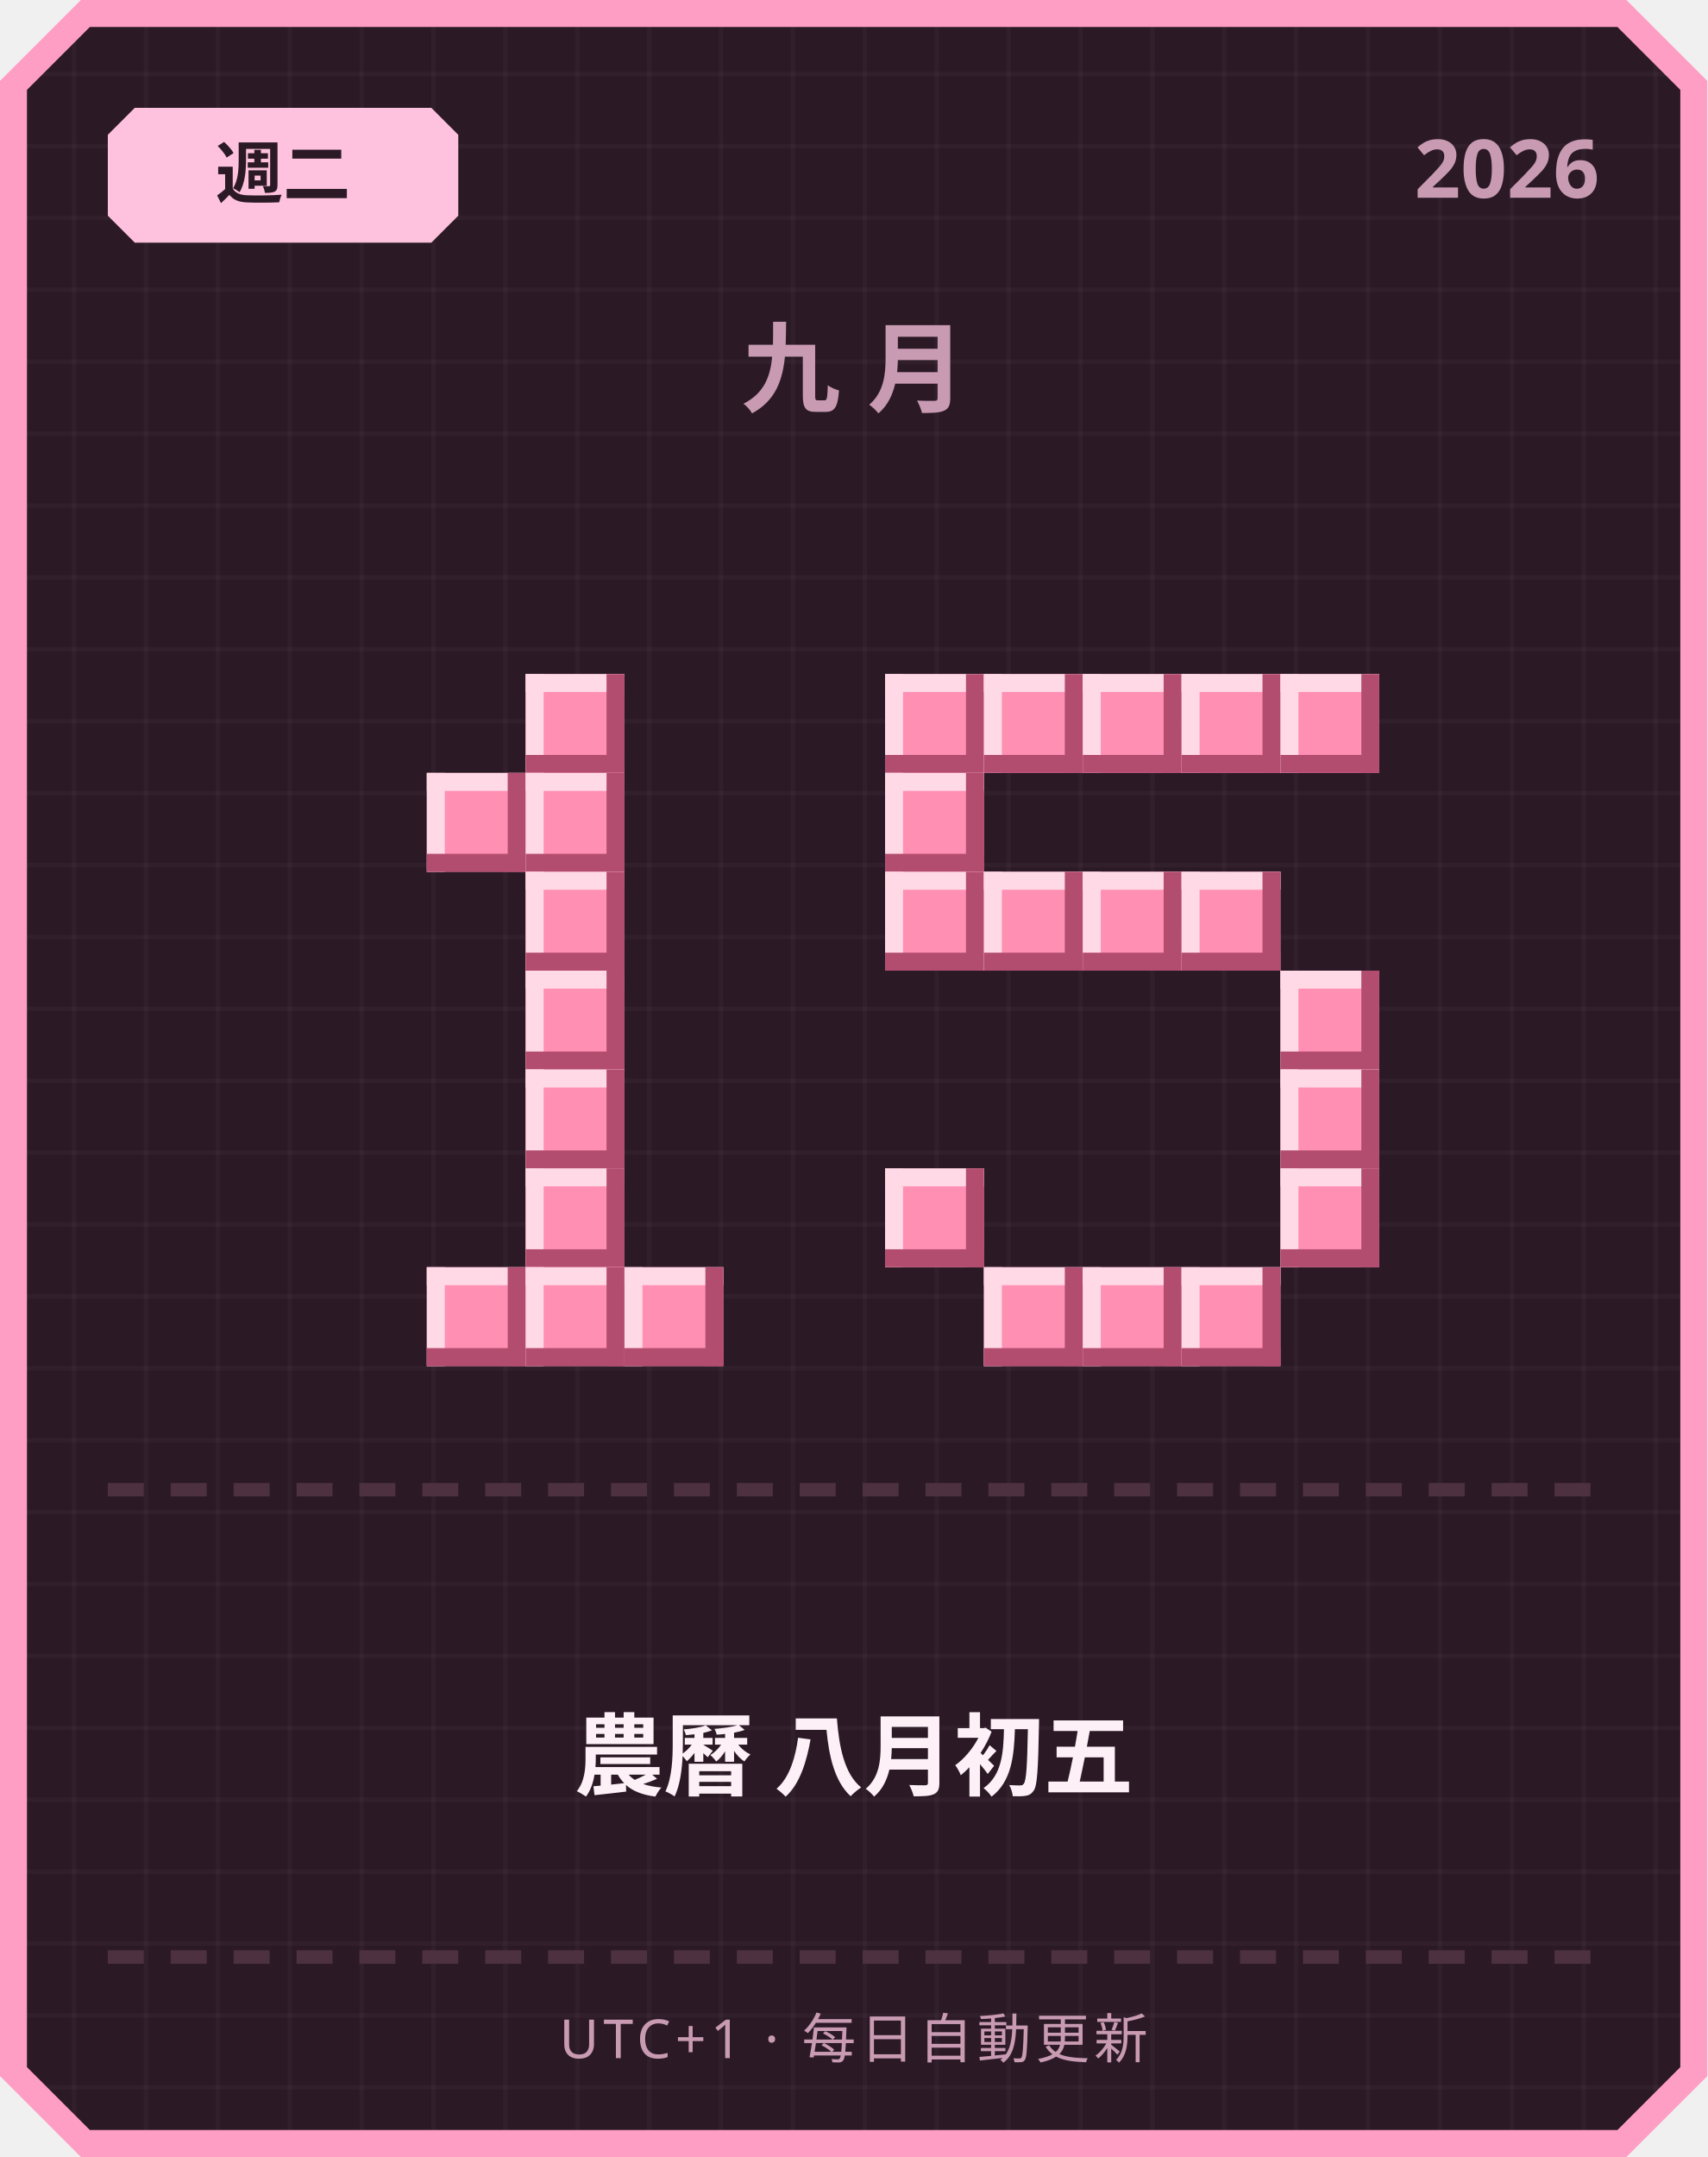
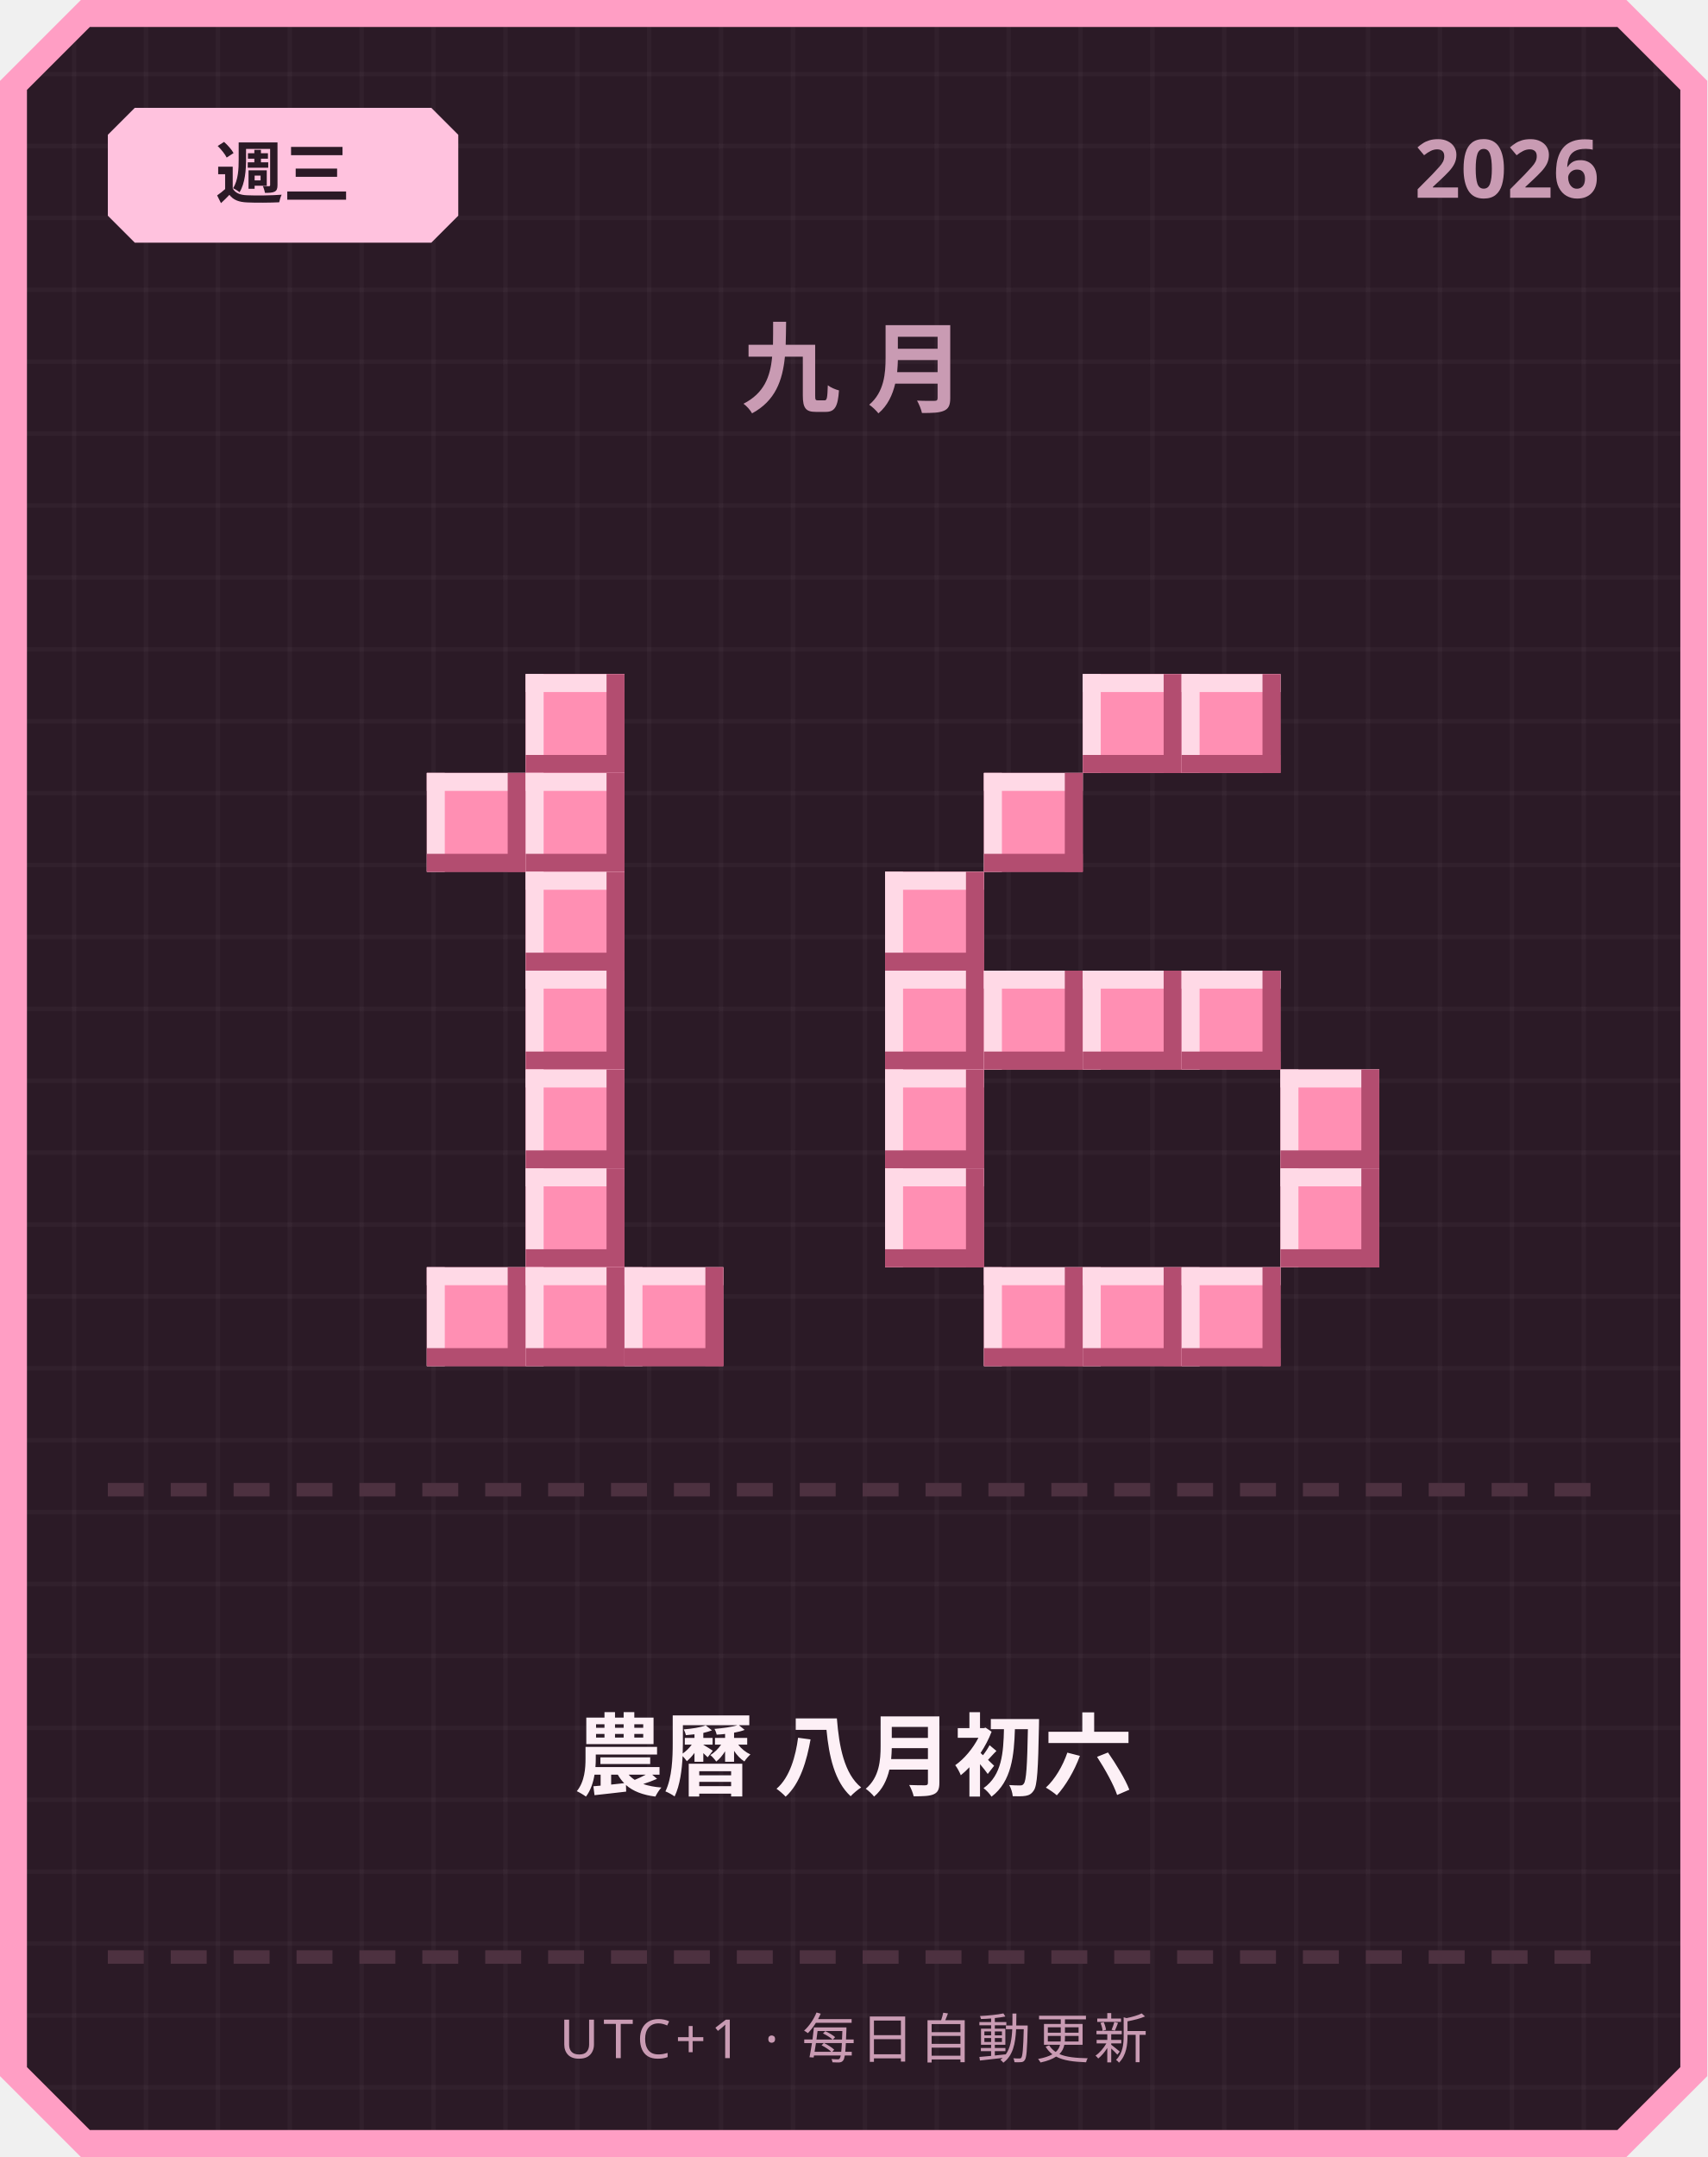
<svg xmlns="http://www.w3.org/2000/svg" width="380" height="480" viewBox="0 0 380 480">
  <defs>
    <pattern id="grid" width="16" height="16" patternUnits="userSpaceOnUse">
      <rect width="16" height="16" fill="#2b1a26" />
      <rect width="1" height="16" fill="#ffffff" opacity="0.03" />
      <rect width="16" height="1" fill="#ffffff" opacity="0.03" />
    </pattern>
  </defs>
  <path d="M 18,0 L 362,0 L 380,18 L 380,462 L 362,480 L 18,480 L 0,462 L 0,18 Z" fill="#ff9ec4" />
  <path d="M 20,6 L 360,6 L 374,20 L 374,460 L 360,474 L 20,474 L 6,460 L 6,20 Z" fill="url(#grid)" />
  <path d="M 30,24 L 96,24 L 102,30 L 102,48 L 96,54 L 30,54 L 24,48 L 24,30 Z" fill="#ffc2de" />
-   <text x="63" y="44" text-anchor="middle" font-family="'Segoe UI', sans-serif" font-size="15" font-weight="700" fill="#2b1a26">週二</text>
+   <text x="63" y="44" text-anchor="middle" font-family="'Segoe UI', sans-serif" font-size="15" font-weight="700" fill="#2b1a26">週三</text>
  <text x="356" y="44" text-anchor="end" font-family="'Segoe UI', sans-serif" font-size="18" font-weight="700" fill="#c99bb3">2026</text>
  <text x="190" y="90" text-anchor="middle" font-family="'Segoe UI', sans-serif" font-size="22" font-weight="700" letter-spacing="6" fill="#c99bb3">九月</text>
  <rect x="117" y="150" width="22" height="22" fill="#ff8fb3" />
  <rect x="117" y="150" width="22" height="4" fill="#ffd9e6" />
  <rect x="117" y="150" width="4" height="22" fill="#ffd9e6" />
  <rect x="117" y="168" width="22" height="4" fill="#b34d70" />
  <rect x="135" y="150" width="4" height="22" fill="#b34d70" />
  <rect x="95" y="172" width="22" height="22" fill="#ff8fb3" />
  <rect x="95" y="172" width="22" height="4" fill="#ffd9e6" />
  <rect x="95" y="172" width="4" height="22" fill="#ffd9e6" />
  <rect x="95" y="190" width="22" height="4" fill="#b34d70" />
  <rect x="113" y="172" width="4" height="22" fill="#b34d70" />
  <rect x="117" y="172" width="22" height="22" fill="#ff8fb3" />
  <rect x="117" y="172" width="22" height="4" fill="#ffd9e6" />
  <rect x="117" y="172" width="4" height="22" fill="#ffd9e6" />
  <rect x="117" y="190" width="22" height="4" fill="#b34d70" />
  <rect x="135" y="172" width="4" height="22" fill="#b34d70" />
  <rect x="117" y="194" width="22" height="22" fill="#ff8fb3" />
  <rect x="117" y="194" width="22" height="4" fill="#ffd9e6" />
  <rect x="117" y="194" width="4" height="22" fill="#ffd9e6" />
  <rect x="117" y="212" width="22" height="4" fill="#b34d70" />
  <rect x="135" y="194" width="4" height="22" fill="#b34d70" />
  <rect x="117" y="216" width="22" height="22" fill="#ff8fb3" />
  <rect x="117" y="216" width="22" height="4" fill="#ffd9e6" />
  <rect x="117" y="216" width="4" height="22" fill="#ffd9e6" />
  <rect x="117" y="234" width="22" height="4" fill="#b34d70" />
  <rect x="135" y="216" width="4" height="22" fill="#b34d70" />
  <rect x="117" y="238" width="22" height="22" fill="#ff8fb3" />
  <rect x="117" y="238" width="22" height="4" fill="#ffd9e6" />
  <rect x="117" y="238" width="4" height="22" fill="#ffd9e6" />
  <rect x="117" y="256" width="22" height="4" fill="#b34d70" />
  <rect x="135" y="238" width="4" height="22" fill="#b34d70" />
  <rect x="117" y="260" width="22" height="22" fill="#ff8fb3" />
  <rect x="117" y="260" width="22" height="4" fill="#ffd9e6" />
  <rect x="117" y="260" width="4" height="22" fill="#ffd9e6" />
  <rect x="117" y="278" width="22" height="4" fill="#b34d70" />
  <rect x="135" y="260" width="4" height="22" fill="#b34d70" />
  <rect x="95" y="282" width="22" height="22" fill="#ff8fb3" />
  <rect x="95" y="282" width="22" height="4" fill="#ffd9e6" />
  <rect x="95" y="282" width="4" height="22" fill="#ffd9e6" />
  <rect x="95" y="300" width="22" height="4" fill="#b34d70" />
  <rect x="113" y="282" width="4" height="22" fill="#b34d70" />
  <rect x="117" y="282" width="22" height="22" fill="#ff8fb3" />
  <rect x="117" y="282" width="22" height="4" fill="#ffd9e6" />
  <rect x="117" y="282" width="4" height="22" fill="#ffd9e6" />
  <rect x="117" y="300" width="22" height="4" fill="#b34d70" />
  <rect x="135" y="282" width="4" height="22" fill="#b34d70" />
  <rect x="139" y="282" width="22" height="22" fill="#ff8fb3" />
  <rect x="139" y="282" width="22" height="4" fill="#ffd9e6" />
  <rect x="139" y="282" width="4" height="22" fill="#ffd9e6" />
  <rect x="139" y="300" width="22" height="4" fill="#b34d70" />
  <rect x="157" y="282" width="4" height="22" fill="#b34d70" />
-   <rect x="197" y="150" width="22" height="22" fill="#ff8fb3" />
-   <rect x="197" y="150" width="22" height="4" fill="#ffd9e6" />
-   <rect x="197" y="150" width="4" height="22" fill="#ffd9e6" />
-   <rect x="197" y="168" width="22" height="4" fill="#b34d70" />
-   <rect x="215" y="150" width="4" height="22" fill="#b34d70" />
-   <rect x="219" y="150" width="22" height="22" fill="#ff8fb3" />
-   <rect x="219" y="150" width="22" height="4" fill="#ffd9e6" />
-   <rect x="219" y="150" width="4" height="22" fill="#ffd9e6" />
-   <rect x="219" y="168" width="22" height="4" fill="#b34d70" />
-   <rect x="237" y="150" width="4" height="22" fill="#b34d70" />
  <rect x="241" y="150" width="22" height="22" fill="#ff8fb3" />
  <rect x="241" y="150" width="22" height="4" fill="#ffd9e6" />
  <rect x="241" y="150" width="4" height="22" fill="#ffd9e6" />
  <rect x="241" y="168" width="22" height="4" fill="#b34d70" />
  <rect x="259" y="150" width="4" height="22" fill="#b34d70" />
  <rect x="263" y="150" width="22" height="22" fill="#ff8fb3" />
  <rect x="263" y="150" width="22" height="4" fill="#ffd9e6" />
  <rect x="263" y="150" width="4" height="22" fill="#ffd9e6" />
  <rect x="263" y="168" width="22" height="4" fill="#b34d70" />
  <rect x="281" y="150" width="4" height="22" fill="#b34d70" />
-   <rect x="285" y="150" width="22" height="22" fill="#ff8fb3" />
-   <rect x="285" y="150" width="22" height="4" fill="#ffd9e6" />
-   <rect x="285" y="150" width="4" height="22" fill="#ffd9e6" />
-   <rect x="285" y="168" width="22" height="4" fill="#b34d70" />
-   <rect x="303" y="150" width="4" height="22" fill="#b34d70" />
-   <rect x="197" y="172" width="22" height="22" fill="#ff8fb3" />
-   <rect x="197" y="172" width="22" height="4" fill="#ffd9e6" />
-   <rect x="197" y="172" width="4" height="22" fill="#ffd9e6" />
-   <rect x="197" y="190" width="22" height="4" fill="#b34d70" />
-   <rect x="215" y="172" width="4" height="22" fill="#b34d70" />
+   <rect x="219" y="172" width="22" height="22" fill="#ff8fb3" />
+   <rect x="219" y="172" width="22" height="4" fill="#ffd9e6" />
+   <rect x="219" y="172" width="4" height="22" fill="#ffd9e6" />
+   <rect x="219" y="190" width="22" height="4" fill="#b34d70" />
+   <rect x="237" y="172" width="4" height="22" fill="#b34d70" />
  <rect x="197" y="194" width="22" height="22" fill="#ff8fb3" />
  <rect x="197" y="194" width="22" height="4" fill="#ffd9e6" />
  <rect x="197" y="194" width="4" height="22" fill="#ffd9e6" />
  <rect x="197" y="212" width="22" height="4" fill="#b34d70" />
  <rect x="215" y="194" width="4" height="22" fill="#b34d70" />
-   <rect x="219" y="194" width="22" height="22" fill="#ff8fb3" />
-   <rect x="219" y="194" width="22" height="4" fill="#ffd9e6" />
-   <rect x="219" y="194" width="4" height="22" fill="#ffd9e6" />
-   <rect x="219" y="212" width="22" height="4" fill="#b34d70" />
-   <rect x="237" y="194" width="4" height="22" fill="#b34d70" />
-   <rect x="241" y="194" width="22" height="22" fill="#ff8fb3" />
-   <rect x="241" y="194" width="22" height="4" fill="#ffd9e6" />
-   <rect x="241" y="194" width="4" height="22" fill="#ffd9e6" />
-   <rect x="241" y="212" width="22" height="4" fill="#b34d70" />
-   <rect x="259" y="194" width="4" height="22" fill="#b34d70" />
-   <rect x="263" y="194" width="22" height="22" fill="#ff8fb3" />
-   <rect x="263" y="194" width="22" height="4" fill="#ffd9e6" />
-   <rect x="263" y="194" width="4" height="22" fill="#ffd9e6" />
-   <rect x="263" y="212" width="22" height="4" fill="#b34d70" />
-   <rect x="281" y="194" width="4" height="22" fill="#b34d70" />
-   <rect x="285" y="216" width="22" height="22" fill="#ff8fb3" />
-   <rect x="285" y="216" width="22" height="4" fill="#ffd9e6" />
-   <rect x="285" y="216" width="4" height="22" fill="#ffd9e6" />
-   <rect x="285" y="234" width="22" height="4" fill="#b34d70" />
-   <rect x="303" y="216" width="4" height="22" fill="#b34d70" />
+   <rect x="197" y="216" width="22" height="22" fill="#ff8fb3" />
+   <rect x="197" y="216" width="22" height="4" fill="#ffd9e6" />
+   <rect x="197" y="216" width="4" height="22" fill="#ffd9e6" />
+   <rect x="197" y="234" width="22" height="4" fill="#b34d70" />
+   <rect x="215" y="216" width="4" height="22" fill="#b34d70" />
+   <rect x="219" y="216" width="22" height="22" fill="#ff8fb3" />
+   <rect x="219" y="216" width="22" height="4" fill="#ffd9e6" />
+   <rect x="219" y="216" width="4" height="22" fill="#ffd9e6" />
+   <rect x="219" y="234" width="22" height="4" fill="#b34d70" />
+   <rect x="237" y="216" width="4" height="22" fill="#b34d70" />
+   <rect x="241" y="216" width="22" height="22" fill="#ff8fb3" />
+   <rect x="241" y="216" width="22" height="4" fill="#ffd9e6" />
+   <rect x="241" y="216" width="4" height="22" fill="#ffd9e6" />
+   <rect x="241" y="234" width="22" height="4" fill="#b34d70" />
+   <rect x="259" y="216" width="4" height="22" fill="#b34d70" />
+   <rect x="263" y="216" width="22" height="22" fill="#ff8fb3" />
+   <rect x="263" y="216" width="22" height="4" fill="#ffd9e6" />
+   <rect x="263" y="216" width="4" height="22" fill="#ffd9e6" />
+   <rect x="263" y="234" width="22" height="4" fill="#b34d70" />
+   <rect x="281" y="216" width="4" height="22" fill="#b34d70" />
+   <rect x="197" y="238" width="22" height="22" fill="#ff8fb3" />
+   <rect x="197" y="238" width="22" height="4" fill="#ffd9e6" />
+   <rect x="197" y="238" width="4" height="22" fill="#ffd9e6" />
+   <rect x="197" y="256" width="22" height="4" fill="#b34d70" />
+   <rect x="215" y="238" width="4" height="22" fill="#b34d70" />
  <rect x="285" y="238" width="22" height="22" fill="#ff8fb3" />
  <rect x="285" y="238" width="22" height="4" fill="#ffd9e6" />
  <rect x="285" y="238" width="4" height="22" fill="#ffd9e6" />
  <rect x="285" y="256" width="22" height="4" fill="#b34d70" />
  <rect x="303" y="238" width="4" height="22" fill="#b34d70" />
  <rect x="197" y="260" width="22" height="22" fill="#ff8fb3" />
  <rect x="197" y="260" width="22" height="4" fill="#ffd9e6" />
  <rect x="197" y="260" width="4" height="22" fill="#ffd9e6" />
  <rect x="197" y="278" width="22" height="4" fill="#b34d70" />
  <rect x="215" y="260" width="4" height="22" fill="#b34d70" />
  <rect x="285" y="260" width="22" height="22" fill="#ff8fb3" />
  <rect x="285" y="260" width="22" height="4" fill="#ffd9e6" />
  <rect x="285" y="260" width="4" height="22" fill="#ffd9e6" />
  <rect x="285" y="278" width="22" height="4" fill="#b34d70" />
  <rect x="303" y="260" width="4" height="22" fill="#b34d70" />
  <rect x="219" y="282" width="22" height="22" fill="#ff8fb3" />
  <rect x="219" y="282" width="22" height="4" fill="#ffd9e6" />
  <rect x="219" y="282" width="4" height="22" fill="#ffd9e6" />
  <rect x="219" y="300" width="22" height="4" fill="#b34d70" />
  <rect x="237" y="282" width="4" height="22" fill="#b34d70" />
  <rect x="241" y="282" width="22" height="22" fill="#ff8fb3" />
  <rect x="241" y="282" width="22" height="4" fill="#ffd9e6" />
  <rect x="241" y="282" width="4" height="22" fill="#ffd9e6" />
  <rect x="241" y="300" width="22" height="4" fill="#b34d70" />
  <rect x="259" y="282" width="4" height="22" fill="#b34d70" />
  <rect x="263" y="282" width="22" height="22" fill="#ff8fb3" />
  <rect x="263" y="282" width="22" height="4" fill="#ffd9e6" />
  <rect x="263" y="282" width="4" height="22" fill="#ffd9e6" />
  <rect x="263" y="300" width="22" height="4" fill="#b34d70" />
  <rect x="281" y="282" width="4" height="22" fill="#b34d70" />
  <rect x="24" y="330" width="8" height="3" fill="#4d3140" />
  <rect x="38" y="330" width="8" height="3" fill="#4d3140" />
  <rect x="52" y="330" width="8" height="3" fill="#4d3140" />
  <rect x="66" y="330" width="8" height="3" fill="#4d3140" />
  <rect x="80" y="330" width="8" height="3" fill="#4d3140" />
  <rect x="94" y="330" width="8" height="3" fill="#4d3140" />
  <rect x="108" y="330" width="8" height="3" fill="#4d3140" />
  <rect x="122" y="330" width="8" height="3" fill="#4d3140" />
  <rect x="136" y="330" width="8" height="3" fill="#4d3140" />
  <rect x="150" y="330" width="8" height="3" fill="#4d3140" />
  <rect x="164" y="330" width="8" height="3" fill="#4d3140" />
  <rect x="178" y="330" width="8" height="3" fill="#4d3140" />
  <rect x="192" y="330" width="8" height="3" fill="#4d3140" />
  <rect x="206" y="330" width="8" height="3" fill="#4d3140" />
  <rect x="220" y="330" width="8" height="3" fill="#4d3140" />
  <rect x="234" y="330" width="8" height="3" fill="#4d3140" />
  <rect x="248" y="330" width="8" height="3" fill="#4d3140" />
  <rect x="262" y="330" width="8" height="3" fill="#4d3140" />
  <rect x="276" y="330" width="8" height="3" fill="#4d3140" />
  <rect x="290" y="330" width="8" height="3" fill="#4d3140" />
  <rect x="304" y="330" width="8" height="3" fill="#4d3140" />
  <rect x="318" y="330" width="8" height="3" fill="#4d3140" />
  <rect x="332" y="330" width="8" height="3" fill="#4d3140" />
  <rect x="346" y="330" width="8" height="3" fill="#4d3140" />
-   <text x="190" y="398" text-anchor="middle" font-family="'Segoe UI', 'Microsoft JhengHei', sans-serif" font-size="20" font-weight="700" fill="#fdf0f6">農曆 八月初五</text>
+   <text x="190" y="398" text-anchor="middle" font-family="'Segoe UI', 'Microsoft JhengHei', sans-serif" font-size="20" font-weight="700" fill="#fdf0f6">農曆 八月初六</text>
  <rect x="24" y="434" width="8" height="3" fill="#4d3140" />
  <rect x="38" y="434" width="8" height="3" fill="#4d3140" />
  <rect x="52" y="434" width="8" height="3" fill="#4d3140" />
  <rect x="66" y="434" width="8" height="3" fill="#4d3140" />
  <rect x="80" y="434" width="8" height="3" fill="#4d3140" />
  <rect x="94" y="434" width="8" height="3" fill="#4d3140" />
  <rect x="108" y="434" width="8" height="3" fill="#4d3140" />
  <rect x="122" y="434" width="8" height="3" fill="#4d3140" />
  <rect x="136" y="434" width="8" height="3" fill="#4d3140" />
  <rect x="150" y="434" width="8" height="3" fill="#4d3140" />
  <rect x="164" y="434" width="8" height="3" fill="#4d3140" />
  <rect x="178" y="434" width="8" height="3" fill="#4d3140" />
  <rect x="192" y="434" width="8" height="3" fill="#4d3140" />
  <rect x="206" y="434" width="8" height="3" fill="#4d3140" />
  <rect x="220" y="434" width="8" height="3" fill="#4d3140" />
  <rect x="234" y="434" width="8" height="3" fill="#4d3140" />
  <rect x="248" y="434" width="8" height="3" fill="#4d3140" />
  <rect x="262" y="434" width="8" height="3" fill="#4d3140" />
  <rect x="276" y="434" width="8" height="3" fill="#4d3140" />
  <rect x="290" y="434" width="8" height="3" fill="#4d3140" />
  <rect x="304" y="434" width="8" height="3" fill="#4d3140" />
  <rect x="318" y="434" width="8" height="3" fill="#4d3140" />
  <rect x="332" y="434" width="8" height="3" fill="#4d3140" />
  <rect x="346" y="434" width="8" height="3" fill="#4d3140" />
  <text x="190" y="458" text-anchor="middle" font-family="'Segoe UI', sans-serif" font-size="12" letter-spacing="1" fill="#c99bb3">UTC+1 · 每日自動更新</text>
</svg>
